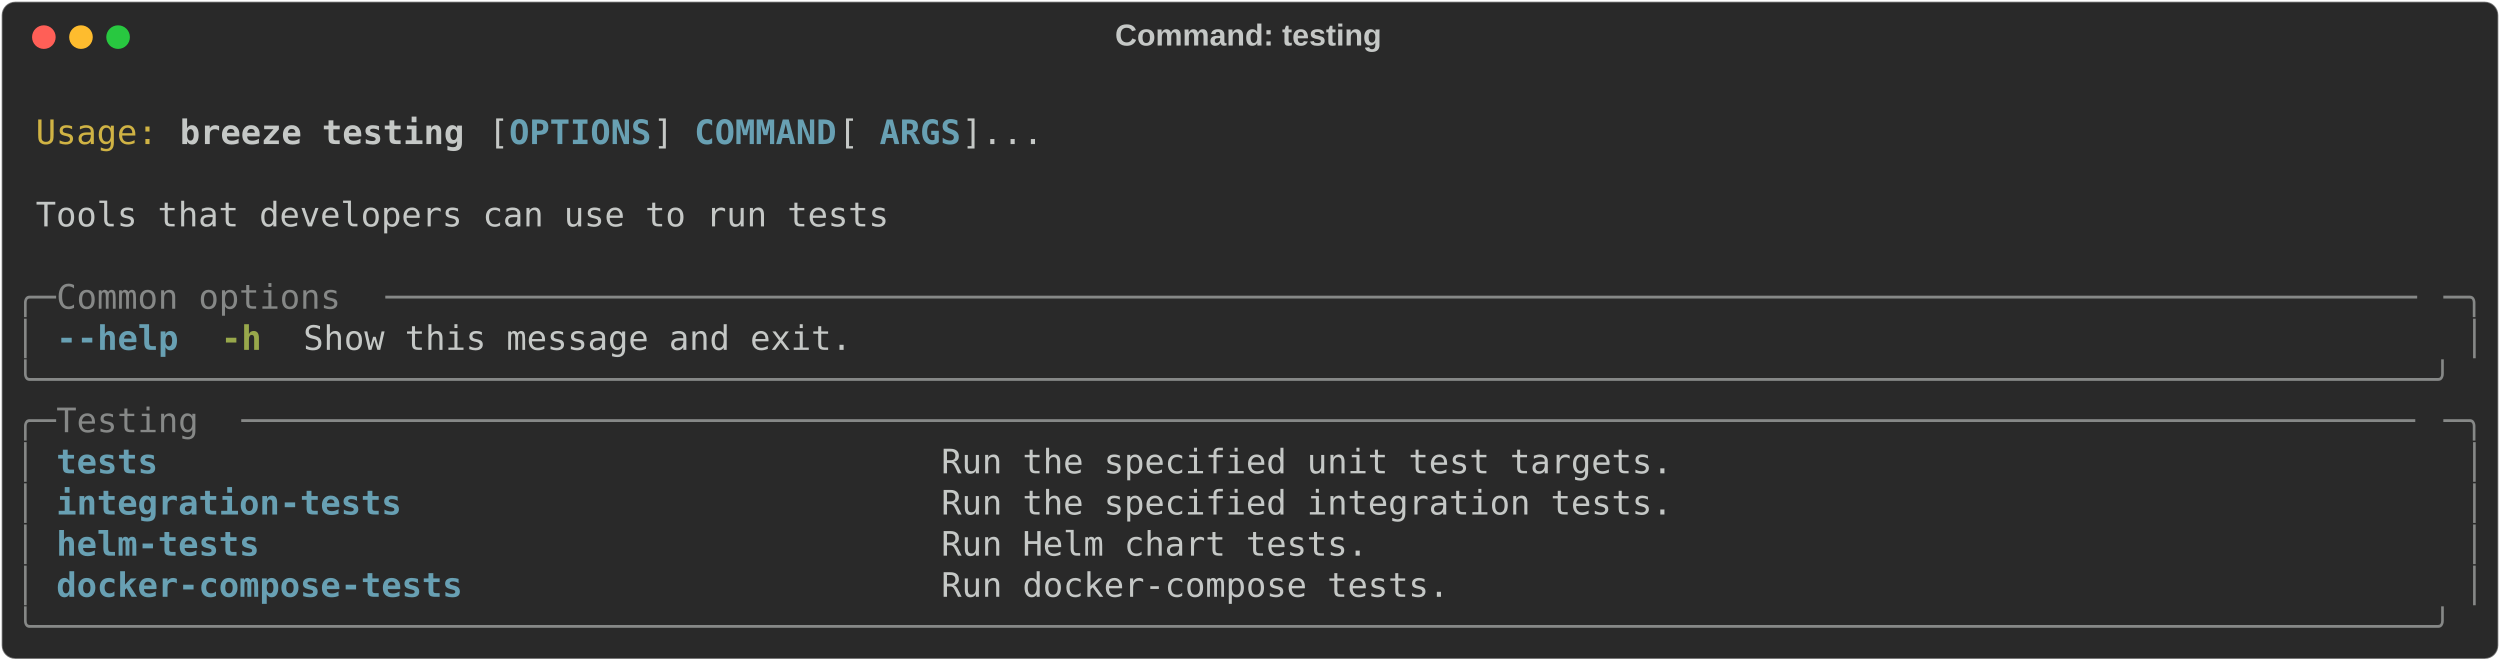
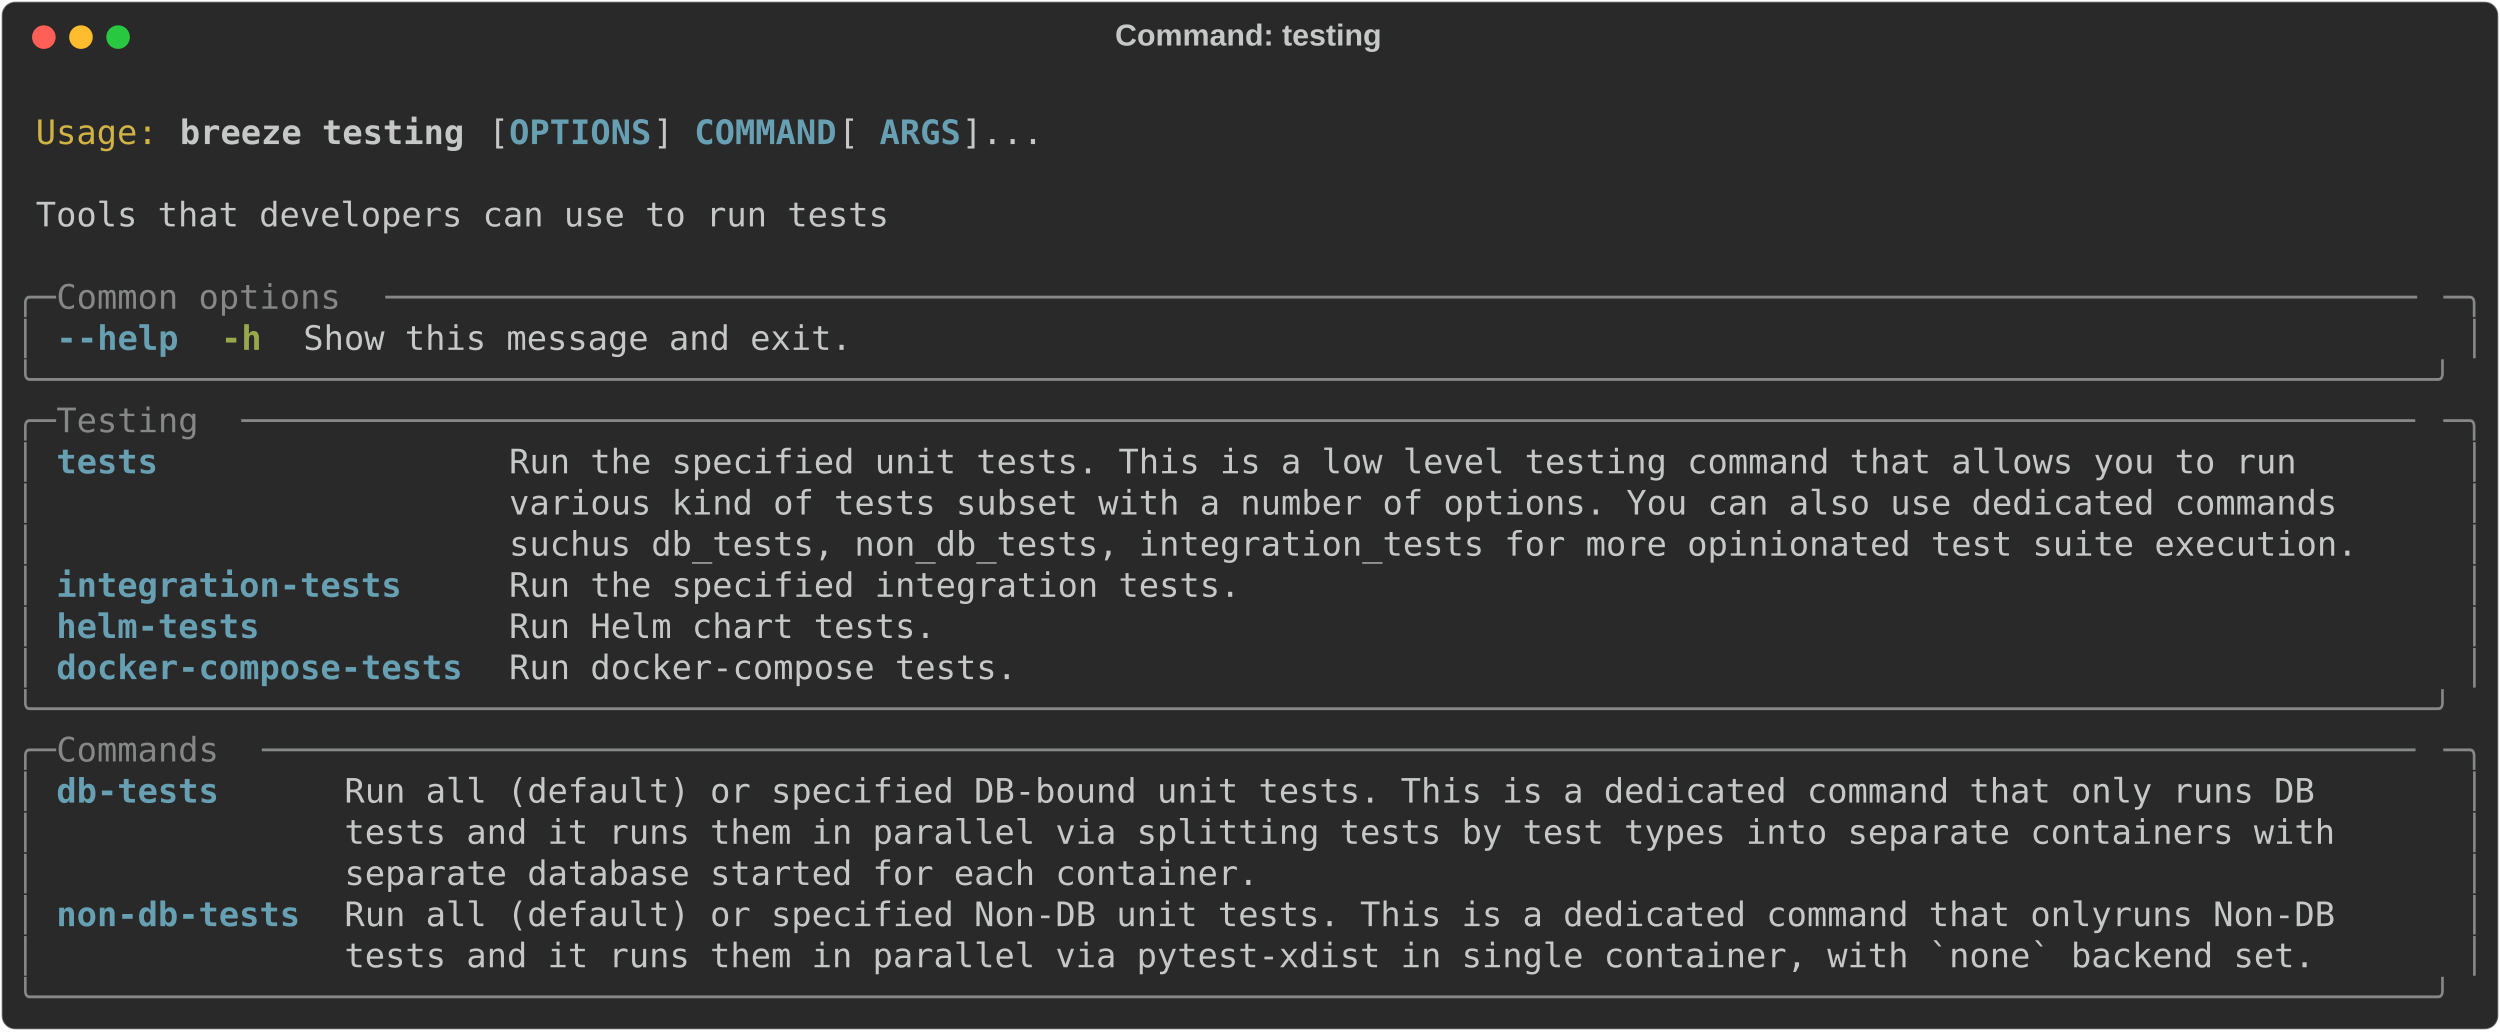
- <svg xmlns="http://www.w3.org/2000/svg" class="rich-terminal" viewBox="0 0 1482 391.6">
+ <svg xmlns="http://www.w3.org/2000/svg" class="rich-terminal" viewBox="0 0 1482 611.2">
  <style>

    @font-face {
        font-family: "Fira Code";
        src: local("FiraCode-Regular"),
                url("https://cdnjs.cloudflare.com/ajax/libs/firacode/6.2.0/woff2/FiraCode-Regular.woff2") format("woff2"),
                url("https://cdnjs.cloudflare.com/ajax/libs/firacode/6.2.0/woff/FiraCode-Regular.woff") format("woff");
        font-style: normal;
        font-weight: 400;
    }
    @font-face {
        font-family: "Fira Code";
        src: local("FiraCode-Bold"),
                url("https://cdnjs.cloudflare.com/ajax/libs/firacode/6.2.0/woff2/FiraCode-Bold.woff2") format("woff2"),
                url("https://cdnjs.cloudflare.com/ajax/libs/firacode/6.2.0/woff/FiraCode-Bold.woff") format("woff");
        font-style: bold;
        font-weight: 700;
    }

    .breeze-testing-matrix {
        font-family: Fira Code, monospace;
        font-size: 20px;
        line-height: 24.4px;
        font-variant-east-asian: full-width;
    }

    .breeze-testing-title {
        font-size: 18px;
        font-weight: bold;
        font-family: arial;
    }

    .breeze-testing-r1 { fill: #c5c8c6 }
.breeze-testing-r2 { fill: #d0b344 }
.breeze-testing-r3 { fill: #c5c8c6;font-weight: bold }
.breeze-testing-r4 { fill: #68a0b3;font-weight: bold }
.breeze-testing-r5 { fill: #868887 }
.breeze-testing-r6 { fill: #98a84b;font-weight: bold }
    </style>
  <defs>
    <clipPath id="breeze-testing-clip-terminal">
-       <rect x="0" y="0" width="1463.0" height="340.6" />
+       <rect x="0" y="0" width="1463.0" height="560.2" />
    </clipPath>
    <clipPath id="breeze-testing-line-0">
      <rect x="0" y="1.5" width="1464" height="24.65" />
    </clipPath>
    <clipPath id="breeze-testing-line-1">
      <rect x="0" y="25.9" width="1464" height="24.65" />
    </clipPath>
    <clipPath id="breeze-testing-line-2">
      <rect x="0" y="50.3" width="1464" height="24.65" />
    </clipPath>
    <clipPath id="breeze-testing-line-3">
      <rect x="0" y="74.7" width="1464" height="24.65" />
    </clipPath>
    <clipPath id="breeze-testing-line-4">
      <rect x="0" y="99.1" width="1464" height="24.65" />
    </clipPath>
    <clipPath id="breeze-testing-line-5">
      <rect x="0" y="123.5" width="1464" height="24.65" />
    </clipPath>
    <clipPath id="breeze-testing-line-6">
      <rect x="0" y="147.9" width="1464" height="24.65" />
    </clipPath>
    <clipPath id="breeze-testing-line-7">
      <rect x="0" y="172.3" width="1464" height="24.65" />
    </clipPath>
    <clipPath id="breeze-testing-line-8">
      <rect x="0" y="196.7" width="1464" height="24.65" />
    </clipPath>
    <clipPath id="breeze-testing-line-9">
      <rect x="0" y="221.1" width="1464" height="24.65" />
    </clipPath>
    <clipPath id="breeze-testing-line-10">
      <rect x="0" y="245.5" width="1464" height="24.65" />
    </clipPath>
    <clipPath id="breeze-testing-line-11">
      <rect x="0" y="269.9" width="1464" height="24.65" />
    </clipPath>
    <clipPath id="breeze-testing-line-12">
      <rect x="0" y="294.3" width="1464" height="24.65" />
    </clipPath>
+     <clipPath id="breeze-testing-line-13">
+       <rect x="0" y="318.7" width="1464" height="24.65" />
+     </clipPath>
+     <clipPath id="breeze-testing-line-14">
+       <rect x="0" y="343.1" width="1464" height="24.65" />
+     </clipPath>
+     <clipPath id="breeze-testing-line-15">
+       <rect x="0" y="367.5" width="1464" height="24.65" />
+     </clipPath>
+     <clipPath id="breeze-testing-line-16">
+       <rect x="0" y="391.9" width="1464" height="24.65" />
+     </clipPath>
+     <clipPath id="breeze-testing-line-17">
+       <rect x="0" y="416.3" width="1464" height="24.65" />
+     </clipPath>
+     <clipPath id="breeze-testing-line-18">
+       <rect x="0" y="440.7" width="1464" height="24.65" />
+     </clipPath>
+     <clipPath id="breeze-testing-line-19">
+       <rect x="0" y="465.1" width="1464" height="24.65" />
+     </clipPath>
+     <clipPath id="breeze-testing-line-20">
+       <rect x="0" y="489.5" width="1464" height="24.65" />
+     </clipPath>
+     <clipPath id="breeze-testing-line-21">
+       <rect x="0" y="513.9" width="1464" height="24.65" />
+     </clipPath>
  </defs>
-   <rect fill="#292929" stroke="rgba(255,255,255,0.35)" stroke-width="1" x="1" y="1" width="1480" height="389.6" rx="8" />
+   <rect fill="#292929" stroke="rgba(255,255,255,0.35)" stroke-width="1" x="1" y="1" width="1480" height="609.2" rx="8" />
  <text class="breeze-testing-title" fill="#c5c8c6" text-anchor="middle" x="740" y="27">Command: testing</text>
  <g transform="translate(26,22)">
    <circle cx="0" cy="0" r="7" fill="#ff5f57" />
    <circle cx="22" cy="0" r="7" fill="#febc2e" />
    <circle cx="44" cy="0" r="7" fill="#28c840" />
  </g>
  <g transform="translate(9, 41)" clip-path="url(#breeze-testing-clip-terminal)">
    <g class="breeze-testing-matrix">
      <text class="breeze-testing-r1" x="1464" y="20" textLength="12.2" clip-path="url(#breeze-testing-line-0)">
</text>
      <text class="breeze-testing-r2" x="12.2" y="44.4" textLength="73.2" clip-path="url(#breeze-testing-line-1)">Usage:</text>
      <text class="breeze-testing-r3" x="97.6" y="44.4" textLength="170.8" clip-path="url(#breeze-testing-line-1)">breeze testing</text>
      <text class="breeze-testing-r1" x="280.6" y="44.4" textLength="12.2" clip-path="url(#breeze-testing-line-1)">[</text>
      <text class="breeze-testing-r4" x="292.8" y="44.4" textLength="85.4" clip-path="url(#breeze-testing-line-1)">OPTIONS</text>
      <text class="breeze-testing-r1" x="378.2" y="44.4" textLength="24.4" clip-path="url(#breeze-testing-line-1)">] </text>
      <text class="breeze-testing-r4" x="402.6" y="44.4" textLength="85.4" clip-path="url(#breeze-testing-line-1)">COMMAND</text>
      <text class="breeze-testing-r1" x="488" y="44.4" textLength="24.4" clip-path="url(#breeze-testing-line-1)"> [</text>
      <text class="breeze-testing-r4" x="512.4" y="44.4" textLength="48.8" clip-path="url(#breeze-testing-line-1)">ARGS</text>
      <text class="breeze-testing-r1" x="561.2" y="44.4" textLength="48.8" clip-path="url(#breeze-testing-line-1)">]...</text>
      <text class="breeze-testing-r1" x="1464" y="44.4" textLength="12.2" clip-path="url(#breeze-testing-line-1)">
</text>
      <text class="breeze-testing-r1" x="1464" y="68.8" textLength="12.2" clip-path="url(#breeze-testing-line-2)">
</text>
      <text class="breeze-testing-r1" x="12.2" y="93.2" textLength="512.4" clip-path="url(#breeze-testing-line-3)">Tools that developers can use to run tests</text>
      <text class="breeze-testing-r1" x="1464" y="93.2" textLength="12.2" clip-path="url(#breeze-testing-line-3)">
</text>
      <text class="breeze-testing-r1" x="1464" y="117.6" textLength="12.2" clip-path="url(#breeze-testing-line-4)">
</text>
      <text class="breeze-testing-r5" x="0" y="142" textLength="24.4" clip-path="url(#breeze-testing-line-5)">╭─</text>
      <text class="breeze-testing-r5" x="24.4" y="142" textLength="195.2" clip-path="url(#breeze-testing-line-5)"> Common options </text>
      <text class="breeze-testing-r5" x="219.6" y="142" textLength="1220" clip-path="url(#breeze-testing-line-5)">────────────────────────────────────────────────────────────────────────────────────────────────────</text>
      <text class="breeze-testing-r5" x="1439.6" y="142" textLength="24.4" clip-path="url(#breeze-testing-line-5)">─╮</text>
      <text class="breeze-testing-r1" x="1464" y="142" textLength="12.2" clip-path="url(#breeze-testing-line-5)">
</text>
      <text class="breeze-testing-r5" x="0" y="166.4" textLength="12.2" clip-path="url(#breeze-testing-line-6)">│</text>
      <text class="breeze-testing-r4" x="24.4" y="166.4" textLength="12.2" clip-path="url(#breeze-testing-line-6)">-</text>
      <text class="breeze-testing-r4" x="36.6" y="166.4" textLength="61" clip-path="url(#breeze-testing-line-6)">-help</text>
      <text class="breeze-testing-r6" x="122" y="166.4" textLength="24.4" clip-path="url(#breeze-testing-line-6)">-h</text>
      <text class="breeze-testing-r1" x="170.8" y="166.4" textLength="329.4" clip-path="url(#breeze-testing-line-6)">Show this message and exit.</text>
      <text class="breeze-testing-r5" x="1451.8" y="166.4" textLength="12.2" clip-path="url(#breeze-testing-line-6)">│</text>
      <text class="breeze-testing-r1" x="1464" y="166.4" textLength="12.2" clip-path="url(#breeze-testing-line-6)">
</text>
      <text class="breeze-testing-r5" x="0" y="190.8" textLength="1464" clip-path="url(#breeze-testing-line-7)">╰──────────────────────────────────────────────────────────────────────────────────────────────────────────────────────╯</text>
      <text class="breeze-testing-r1" x="1464" y="190.8" textLength="12.2" clip-path="url(#breeze-testing-line-7)">
</text>
      <text class="breeze-testing-r5" x="0" y="215.2" textLength="24.4" clip-path="url(#breeze-testing-line-8)">╭─</text>
      <text class="breeze-testing-r5" x="24.4" y="215.2" textLength="109.8" clip-path="url(#breeze-testing-line-8)"> Testing </text>
      <text class="breeze-testing-r5" x="134.2" y="215.2" textLength="1305.4" clip-path="url(#breeze-testing-line-8)">───────────────────────────────────────────────────────────────────────────────────────────────────────────</text>
      <text class="breeze-testing-r5" x="1439.6" y="215.2" textLength="24.4" clip-path="url(#breeze-testing-line-8)">─╮</text>
      <text class="breeze-testing-r1" x="1464" y="215.2" textLength="12.2" clip-path="url(#breeze-testing-line-8)">
</text>
      <text class="breeze-testing-r5" x="0" y="239.6" textLength="12.2" clip-path="url(#breeze-testing-line-9)">│</text>
-       <text class="breeze-testing-r4" x="24.4" y="239.6" textLength="500.2" clip-path="url(#breeze-testing-line-9)">tests                                    </text>
-       <text class="breeze-testing-r1" x="549" y="239.6" textLength="890.6" clip-path="url(#breeze-testing-line-9)">Run the specified unit test targets.                                     </text>
+       <text class="breeze-testing-r4" x="24.4" y="239.6" textLength="244" clip-path="url(#breeze-testing-line-9)">tests               </text>
+       <text class="breeze-testing-r1" x="292.8" y="239.6" textLength="1146.8" clip-path="url(#breeze-testing-line-9)">Run the specified unit tests. This is a low level testing command that allows you to run      </text>
      <text class="breeze-testing-r5" x="1451.8" y="239.6" textLength="12.2" clip-path="url(#breeze-testing-line-9)">│</text>
      <text class="breeze-testing-r1" x="1464" y="239.6" textLength="12.2" clip-path="url(#breeze-testing-line-9)">
</text>
      <text class="breeze-testing-r5" x="0" y="264" textLength="12.2" clip-path="url(#breeze-testing-line-10)">│</text>
-       <text class="breeze-testing-r4" x="24.4" y="264" textLength="500.2" clip-path="url(#breeze-testing-line-10)">integration-tests                        </text>
-       <text class="breeze-testing-r1" x="549" y="264" textLength="890.6" clip-path="url(#breeze-testing-line-10)">Run the specified integration tests.                                     </text>
+       <text class="breeze-testing-r1" x="292.8" y="264" textLength="1146.8" clip-path="url(#breeze-testing-line-10)">various kind of tests subset with a number of options. You can also use dedicated commands    </text>
      <text class="breeze-testing-r5" x="1451.8" y="264" textLength="12.2" clip-path="url(#breeze-testing-line-10)">│</text>
      <text class="breeze-testing-r1" x="1464" y="264" textLength="12.2" clip-path="url(#breeze-testing-line-10)">
</text>
      <text class="breeze-testing-r5" x="0" y="288.4" textLength="12.2" clip-path="url(#breeze-testing-line-11)">│</text>
-       <text class="breeze-testing-r4" x="24.4" y="288.4" textLength="500.2" clip-path="url(#breeze-testing-line-11)">helm-tests                               </text>
-       <text class="breeze-testing-r1" x="549" y="288.4" textLength="890.6" clip-path="url(#breeze-testing-line-11)">Run Helm chart tests.                                                    </text>
+       <text class="breeze-testing-r1" x="292.8" y="288.4" textLength="1146.8" clip-path="url(#breeze-testing-line-11)">suchus db_tests, non_db_tests, integration_tests for more opinionated test suite execution.   </text>
      <text class="breeze-testing-r5" x="1451.8" y="288.4" textLength="12.2" clip-path="url(#breeze-testing-line-11)">│</text>
      <text class="breeze-testing-r1" x="1464" y="288.4" textLength="12.2" clip-path="url(#breeze-testing-line-11)">
</text>
      <text class="breeze-testing-r5" x="0" y="312.8" textLength="12.2" clip-path="url(#breeze-testing-line-12)">│</text>
-       <text class="breeze-testing-r4" x="24.4" y="312.8" textLength="500.2" clip-path="url(#breeze-testing-line-12)">docker-compose-tests                     </text>
-       <text class="breeze-testing-r1" x="549" y="312.8" textLength="890.6" clip-path="url(#breeze-testing-line-12)">Run docker-compose tests.                                                </text>
+       <text class="breeze-testing-r4" x="24.4" y="312.8" textLength="244" clip-path="url(#breeze-testing-line-12)">integration-tests   </text>
+       <text class="breeze-testing-r1" x="292.8" y="312.8" textLength="1146.8" clip-path="url(#breeze-testing-line-12)">Run the specified integration tests.                                                          </text>
      <text class="breeze-testing-r5" x="1451.8" y="312.8" textLength="12.2" clip-path="url(#breeze-testing-line-12)">│</text>
      <text class="breeze-testing-r1" x="1464" y="312.8" textLength="12.2" clip-path="url(#breeze-testing-line-12)">
</text>
-       <text class="breeze-testing-r5" x="0" y="337.2" textLength="1464" clip-path="url(#breeze-testing-line-13)">╰──────────────────────────────────────────────────────────────────────────────────────────────────────────────────────╯</text>
+       <text class="breeze-testing-r5" x="0" y="337.2" textLength="12.2" clip-path="url(#breeze-testing-line-13)">│</text>
+       <text class="breeze-testing-r4" x="24.4" y="337.2" textLength="244" clip-path="url(#breeze-testing-line-13)">helm-tests          </text>
+       <text class="breeze-testing-r1" x="292.8" y="337.2" textLength="1146.8" clip-path="url(#breeze-testing-line-13)">Run Helm chart tests.                                                                         </text>
+       <text class="breeze-testing-r5" x="1451.8" y="337.2" textLength="12.2" clip-path="url(#breeze-testing-line-13)">│</text>
      <text class="breeze-testing-r1" x="1464" y="337.2" textLength="12.2" clip-path="url(#breeze-testing-line-13)">
+ </text>
+       <text class="breeze-testing-r5" x="0" y="361.6" textLength="12.2" clip-path="url(#breeze-testing-line-14)">│</text>
+       <text class="breeze-testing-r4" x="24.4" y="361.6" textLength="244" clip-path="url(#breeze-testing-line-14)">docker-compose-tests</text>
+       <text class="breeze-testing-r1" x="292.8" y="361.6" textLength="1146.8" clip-path="url(#breeze-testing-line-14)">Run docker-compose tests.                                                                     </text>
+       <text class="breeze-testing-r5" x="1451.8" y="361.6" textLength="12.2" clip-path="url(#breeze-testing-line-14)">│</text>
+       <text class="breeze-testing-r1" x="1464" y="361.6" textLength="12.2" clip-path="url(#breeze-testing-line-14)">
+ </text>
+       <text class="breeze-testing-r5" x="0" y="386" textLength="1464" clip-path="url(#breeze-testing-line-15)">╰──────────────────────────────────────────────────────────────────────────────────────────────────────────────────────╯</text>
+       <text class="breeze-testing-r1" x="1464" y="386" textLength="12.2" clip-path="url(#breeze-testing-line-15)">
+ </text>
+       <text class="breeze-testing-r5" x="0" y="410.4" textLength="24.4" clip-path="url(#breeze-testing-line-16)">╭─</text>
+       <text class="breeze-testing-r5" x="24.4" y="410.4" textLength="122" clip-path="url(#breeze-testing-line-16)"> Commands </text>
+       <text class="breeze-testing-r5" x="146.4" y="410.4" textLength="1293.2" clip-path="url(#breeze-testing-line-16)">──────────────────────────────────────────────────────────────────────────────────────────────────────────</text>
+       <text class="breeze-testing-r5" x="1439.6" y="410.4" textLength="24.4" clip-path="url(#breeze-testing-line-16)">─╮</text>
+       <text class="breeze-testing-r1" x="1464" y="410.4" textLength="12.2" clip-path="url(#breeze-testing-line-16)">
+ </text>
+       <text class="breeze-testing-r5" x="0" y="434.8" textLength="12.2" clip-path="url(#breeze-testing-line-17)">│</text>
+       <text class="breeze-testing-r4" x="24.4" y="434.8" textLength="146.4" clip-path="url(#breeze-testing-line-17)">db-tests    </text>
+       <text class="breeze-testing-r1" x="195.2" y="434.8" textLength="1244.4" clip-path="url(#breeze-testing-line-17)">Run all (default) or specified DB-bound unit tests. This is a dedicated command that only runs DB     </text>
+       <text class="breeze-testing-r5" x="1451.8" y="434.8" textLength="12.2" clip-path="url(#breeze-testing-line-17)">│</text>
+       <text class="breeze-testing-r1" x="1464" y="434.8" textLength="12.2" clip-path="url(#breeze-testing-line-17)">
+ </text>
+       <text class="breeze-testing-r5" x="0" y="459.2" textLength="12.2" clip-path="url(#breeze-testing-line-18)">│</text>
+       <text class="breeze-testing-r1" x="195.2" y="459.2" textLength="1244.4" clip-path="url(#breeze-testing-line-18)">tests and it runs them in parallel via splitting tests by test types into separate containers with    </text>
+       <text class="breeze-testing-r5" x="1451.8" y="459.2" textLength="12.2" clip-path="url(#breeze-testing-line-18)">│</text>
+       <text class="breeze-testing-r1" x="1464" y="459.2" textLength="12.2" clip-path="url(#breeze-testing-line-18)">
+ </text>
+       <text class="breeze-testing-r5" x="0" y="483.6" textLength="12.2" clip-path="url(#breeze-testing-line-19)">│</text>
+       <text class="breeze-testing-r1" x="195.2" y="483.6" textLength="1244.4" clip-path="url(#breeze-testing-line-19)">separate database started for each container.                                                         </text>
+       <text class="breeze-testing-r5" x="1451.8" y="483.6" textLength="12.2" clip-path="url(#breeze-testing-line-19)">│</text>
+       <text class="breeze-testing-r1" x="1464" y="483.6" textLength="12.2" clip-path="url(#breeze-testing-line-19)">
+ </text>
+       <text class="breeze-testing-r5" x="0" y="508" textLength="12.2" clip-path="url(#breeze-testing-line-20)">│</text>
+       <text class="breeze-testing-r4" x="24.4" y="508" textLength="146.4" clip-path="url(#breeze-testing-line-20)">non-db-tests</text>
+       <text class="breeze-testing-r1" x="195.2" y="508" textLength="1244.4" clip-path="url(#breeze-testing-line-20)">Run all (default) or specified Non-DB unit tests. This is a dedicated command that onlyruns Non-DB    </text>
+       <text class="breeze-testing-r5" x="1451.8" y="508" textLength="12.2" clip-path="url(#breeze-testing-line-20)">│</text>
+       <text class="breeze-testing-r1" x="1464" y="508" textLength="12.2" clip-path="url(#breeze-testing-line-20)">
+ </text>
+       <text class="breeze-testing-r5" x="0" y="532.4" textLength="12.2" clip-path="url(#breeze-testing-line-21)">│</text>
+       <text class="breeze-testing-r1" x="195.2" y="532.4" textLength="1244.4" clip-path="url(#breeze-testing-line-21)">tests and it runs them in parallel via pytest-xdist in single container, with `none` backend set.     </text>
+       <text class="breeze-testing-r5" x="1451.8" y="532.4" textLength="12.2" clip-path="url(#breeze-testing-line-21)">│</text>
+       <text class="breeze-testing-r1" x="1464" y="532.4" textLength="12.2" clip-path="url(#breeze-testing-line-21)">
+ </text>
+       <text class="breeze-testing-r5" x="0" y="556.8" textLength="1464" clip-path="url(#breeze-testing-line-22)">╰──────────────────────────────────────────────────────────────────────────────────────────────────────────────────────╯</text>
+       <text class="breeze-testing-r1" x="1464" y="556.8" textLength="12.2" clip-path="url(#breeze-testing-line-22)">
</text>
    </g>
  </g>
</svg>
